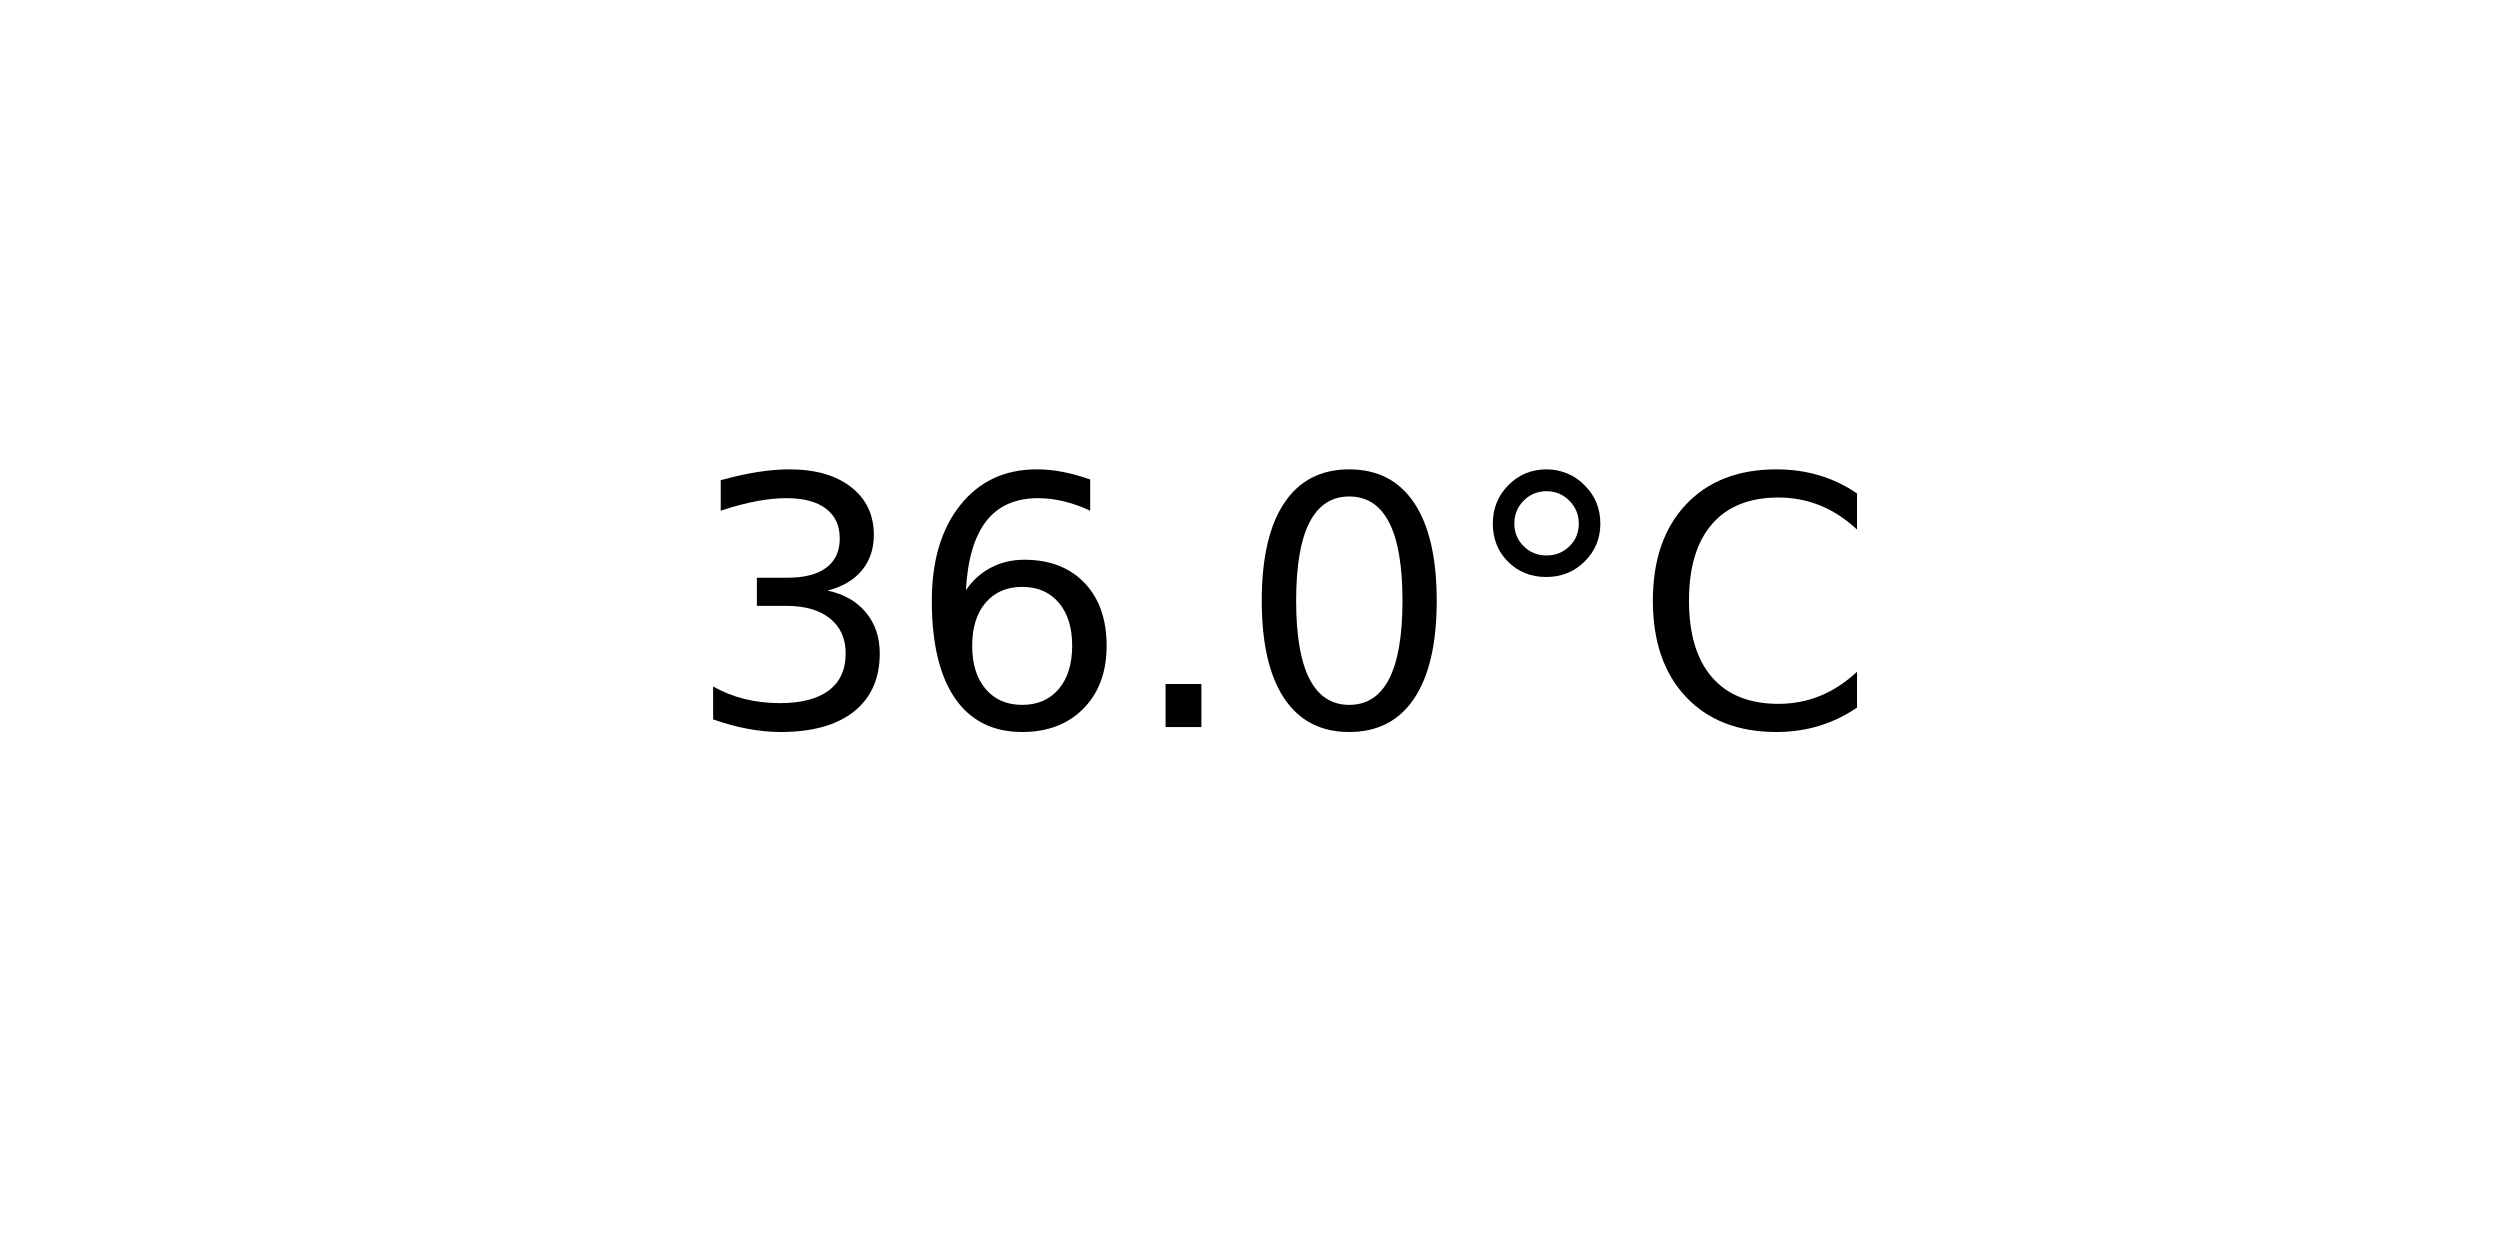
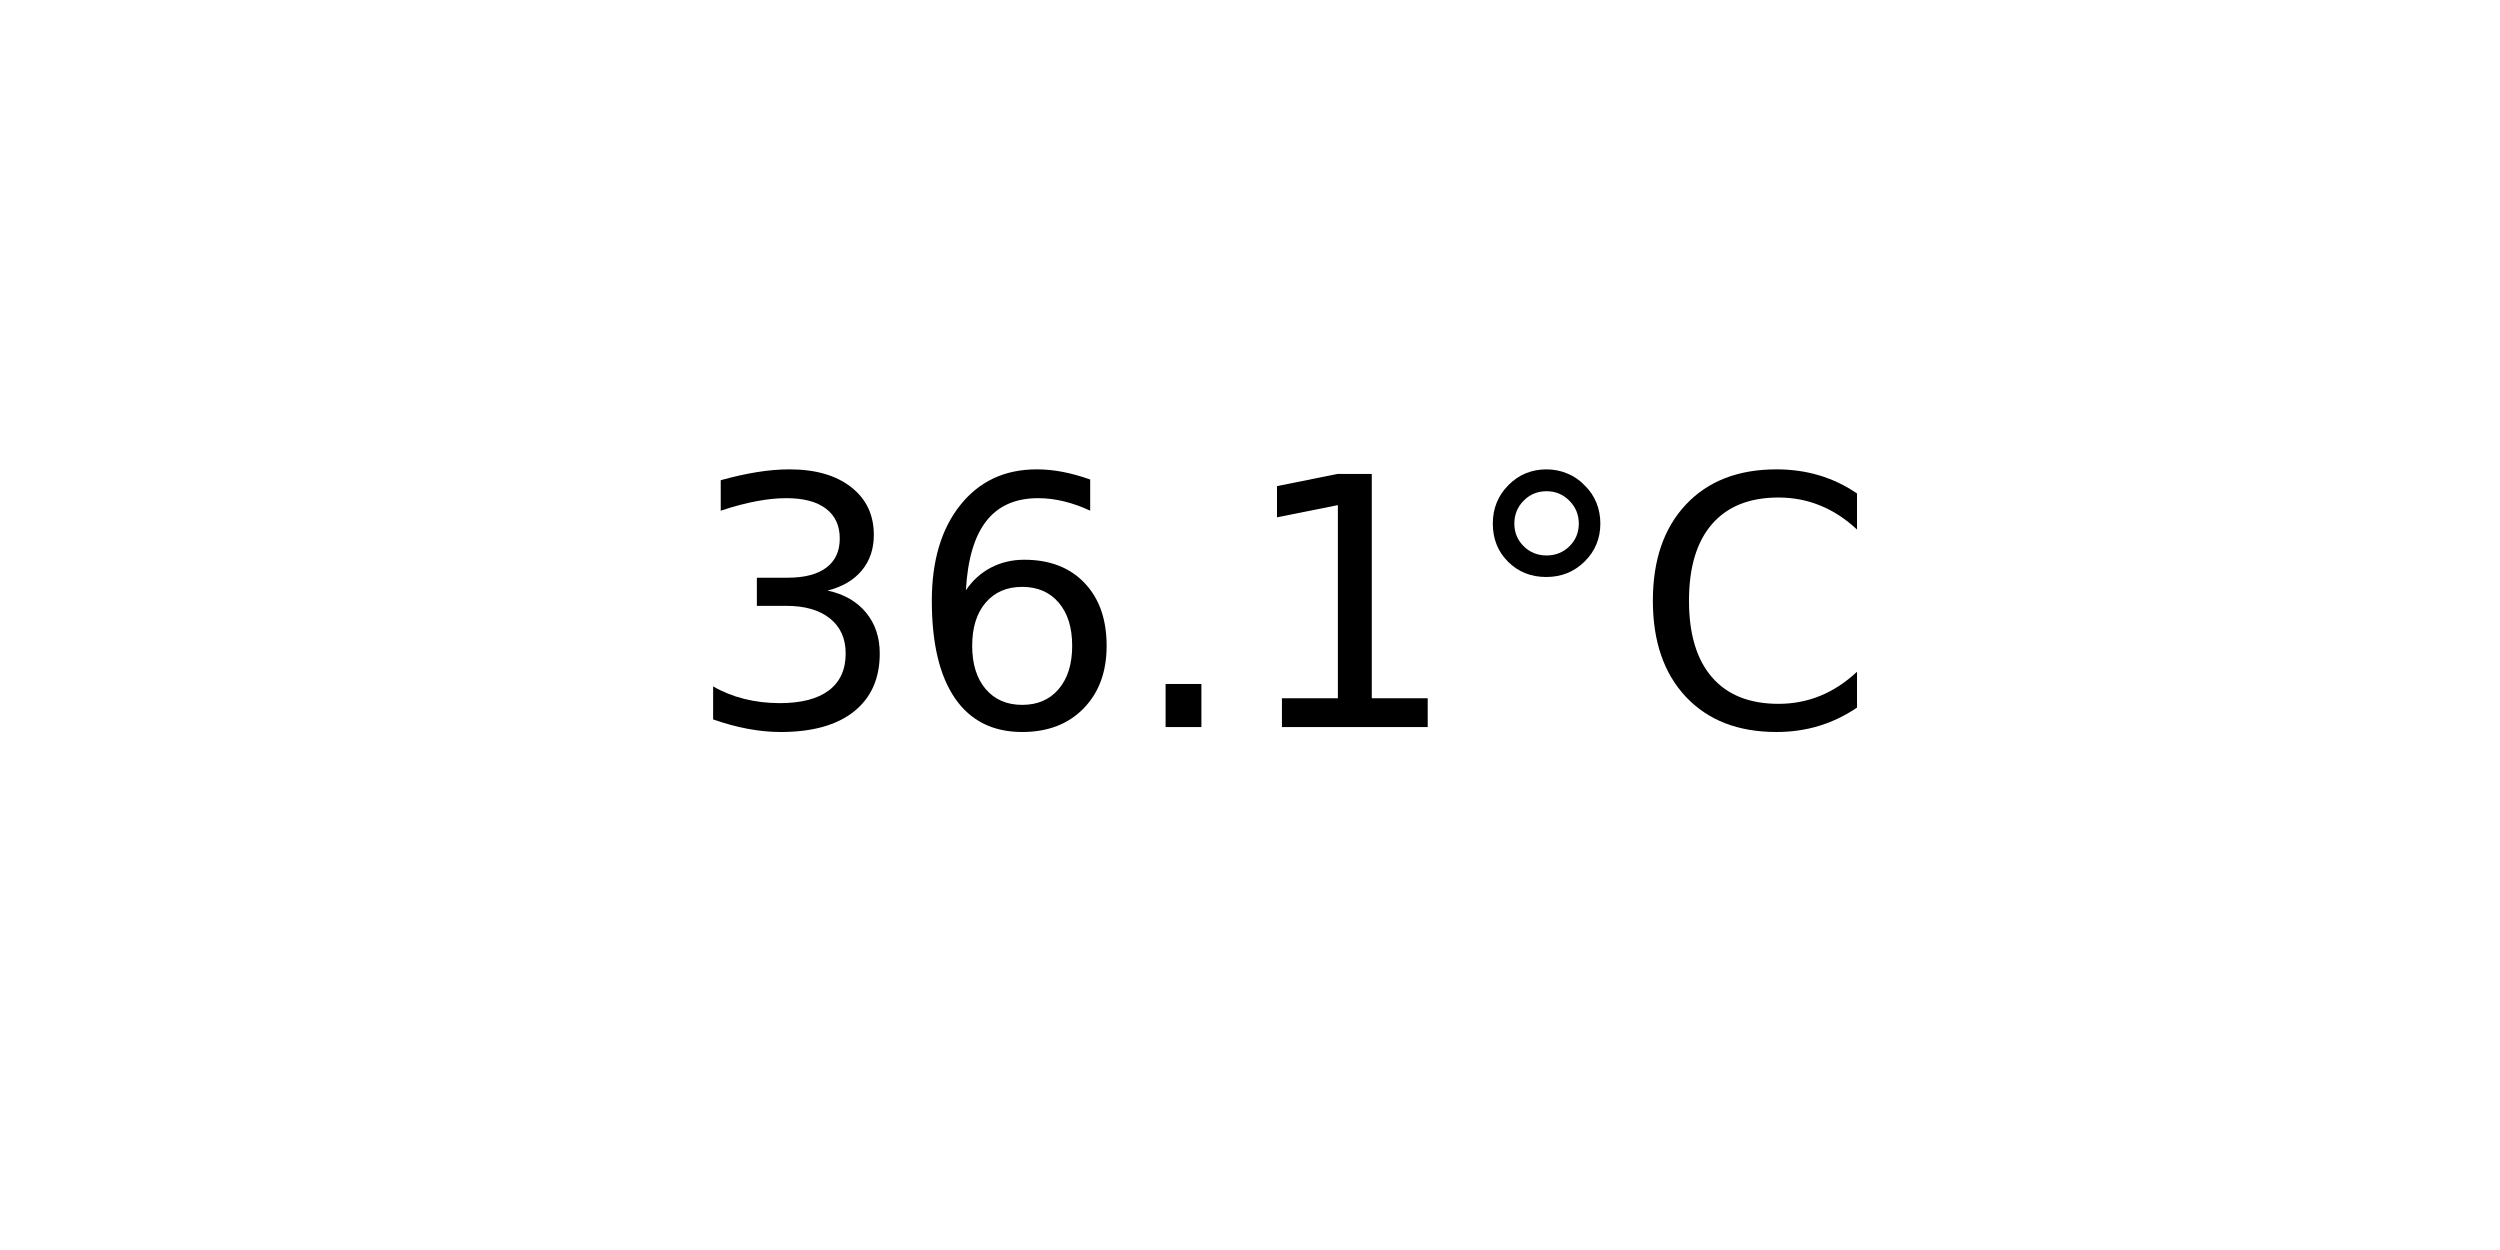
<svg xmlns="http://www.w3.org/2000/svg" xmlns:xlink="http://www.w3.org/1999/xlink" width="72pt" height="36pt" viewBox="0 0 72 36" version="1.1">
  <defs>
    <style type="text/css">*{stroke-linejoin: round; stroke-linecap: butt}</style>
  </defs>
  <g id="figure_1">
    <g id="axes_1">
      <g id="text_1">
        <g transform="translate(19.77578 20.93937) scale(0.1 -0.1)">
          <defs>
            <path id="DejaVuSans-33" d="M 2597 2516  Q 3050 2419 3304 2112  Q 3559 1806 3559 1356  Q 3559 666 3084 287  Q 2609 -91 1734 -91  Q 1441 -91 1130 -33  Q 819 25 488 141  L 488 750  Q 750 597 1062 519  Q 1375 441 1716 441  Q 2309 441 2620 675  Q 2931 909 2931 1356  Q 2931 1769 2642 2001  Q 2353 2234 1838 2234  L 1294 2234  L 1294 2753  L 1863 2753  Q 2328 2753 2575 2939  Q 2822 3125 2822 3475  Q 2822 3834 2567 4026  Q 2313 4219 1838 4219  Q 1578 4219 1281 4162  Q 984 4106 628 3988  L 628 4550  Q 988 4650 1302 4700  Q 1616 4750 1894 4750  Q 2613 4750 3031 4423  Q 3450 4097 3450 3541  Q 3450 3153 3228 2886  Q 3006 2619 2597 2516  z " transform="scale(0.015625)" />
            <path id="DejaVuSans-36" d="M 2113 2584  Q 1688 2584 1439 2293  Q 1191 2003 1191 1497  Q 1191 994 1439 701  Q 1688 409 2113 409  Q 2538 409 2786 701  Q 3034 994 3034 1497  Q 3034 2003 2786 2293  Q 2538 2584 2113 2584  z M 3366 4563  L 3366 3988  Q 3128 4100 2886 4159  Q 2644 4219 2406 4219  Q 1781 4219 1451 3797  Q 1122 3375 1075 2522  Q 1259 2794 1537 2939  Q 1816 3084 2150 3084  Q 2853 3084 3261 2657  Q 3669 2231 3669 1497  Q 3669 778 3244 343  Q 2819 -91 2113 -91  Q 1303 -91 875 529  Q 447 1150 447 2328  Q 447 3434 972 4092  Q 1497 4750 2381 4750  Q 2619 4750 2861 4703  Q 3103 4656 3366 4563  z " transform="scale(0.015625)" />
            <path id="DejaVuSans-2e" d="M 684 794  L 1344 794  L 1344 0  L 684 0  L 684 794  z " transform="scale(0.015625)" />
-             <path id="DejaVuSans-30" d="M 2034 4250  Q 1547 4250 1301 3770  Q 1056 3291 1056 2328  Q 1056 1369 1301 889  Q 1547 409 2034 409  Q 2525 409 2770 889  Q 3016 1369 3016 2328  Q 3016 3291 2770 3770  Q 2525 4250 2034 4250  z M 2034 4750  Q 2819 4750 3233 4129  Q 3647 3509 3647 2328  Q 3647 1150 3233 529  Q 2819 -91 2034 -91  Q 1250 -91 836 529  Q 422 1150 422 2328  Q 422 3509 836 4129  Q 1250 4750 2034 4750  z " transform="scale(0.015625)" />
+             <path id="DejaVuSans-31" d="M 794 531  L 1825 531  L 1825 4091  L 703 3866  L 703 4441  L 1819 4666  L 2450 4666  L 2450 531  L 3481 531  L 3481 0  L 794 0  L 794 531  z " transform="scale(0.015625)" />
            <path id="DejaVuSans-b0" d="M 1600 4347  Q 1350 4347 1178 4173  Q 1006 4000 1006 3750  Q 1006 3503 1178 3333  Q 1350 3163 1600 3163  Q 1850 3163 2022 3333  Q 2194 3503 2194 3750  Q 2194 3997 2020 4172  Q 1847 4347 1600 4347  z M 1600 4750  Q 1800 4750 1984 4673  Q 2169 4597 2303 4453  Q 2447 4313 2519 4134  Q 2591 3956 2591 3750  Q 2591 3338 2302 3052  Q 2013 2766 1594 2766  Q 1172 2766 890 3047  Q 609 3328 609 3750  Q 609 4169 896 4459  Q 1184 4750 1600 4750  z " transform="scale(0.015625)" />
            <path id="DejaVuSans-43" d="M 4122 4306  L 4122 3641  Q 3803 3938 3442 4084  Q 3081 4231 2675 4231  Q 1875 4231 1450 3742  Q 1025 3253 1025 2328  Q 1025 1406 1450 917  Q 1875 428 2675 428  Q 3081 428 3442 575  Q 3803 722 4122 1019  L 4122 359  Q 3791 134 3420 21  Q 3050 -91 2638 -91  Q 1578 -91 968 557  Q 359 1206 359 2328  Q 359 3453 968 4101  Q 1578 4750 2638 4750  Q 3056 4750 3426 4639  Q 3797 4528 4122 4306  z " transform="scale(0.015625)" />
          </defs>
          <use xlink:href="#DejaVuSans-33" />
          <use xlink:href="#DejaVuSans-36" x="63.623" />
          <use xlink:href="#DejaVuSans-2e" x="127.246" />
-           <use xlink:href="#DejaVuSans-30" x="159.033" />
+           <use xlink:href="#DejaVuSans-31" x="159.033" />
          <use xlink:href="#DejaVuSans-b0" x="222.656" />
          <use xlink:href="#DejaVuSans-43" x="272.656" />
        </g>
      </g>
    </g>
  </g>
</svg>
